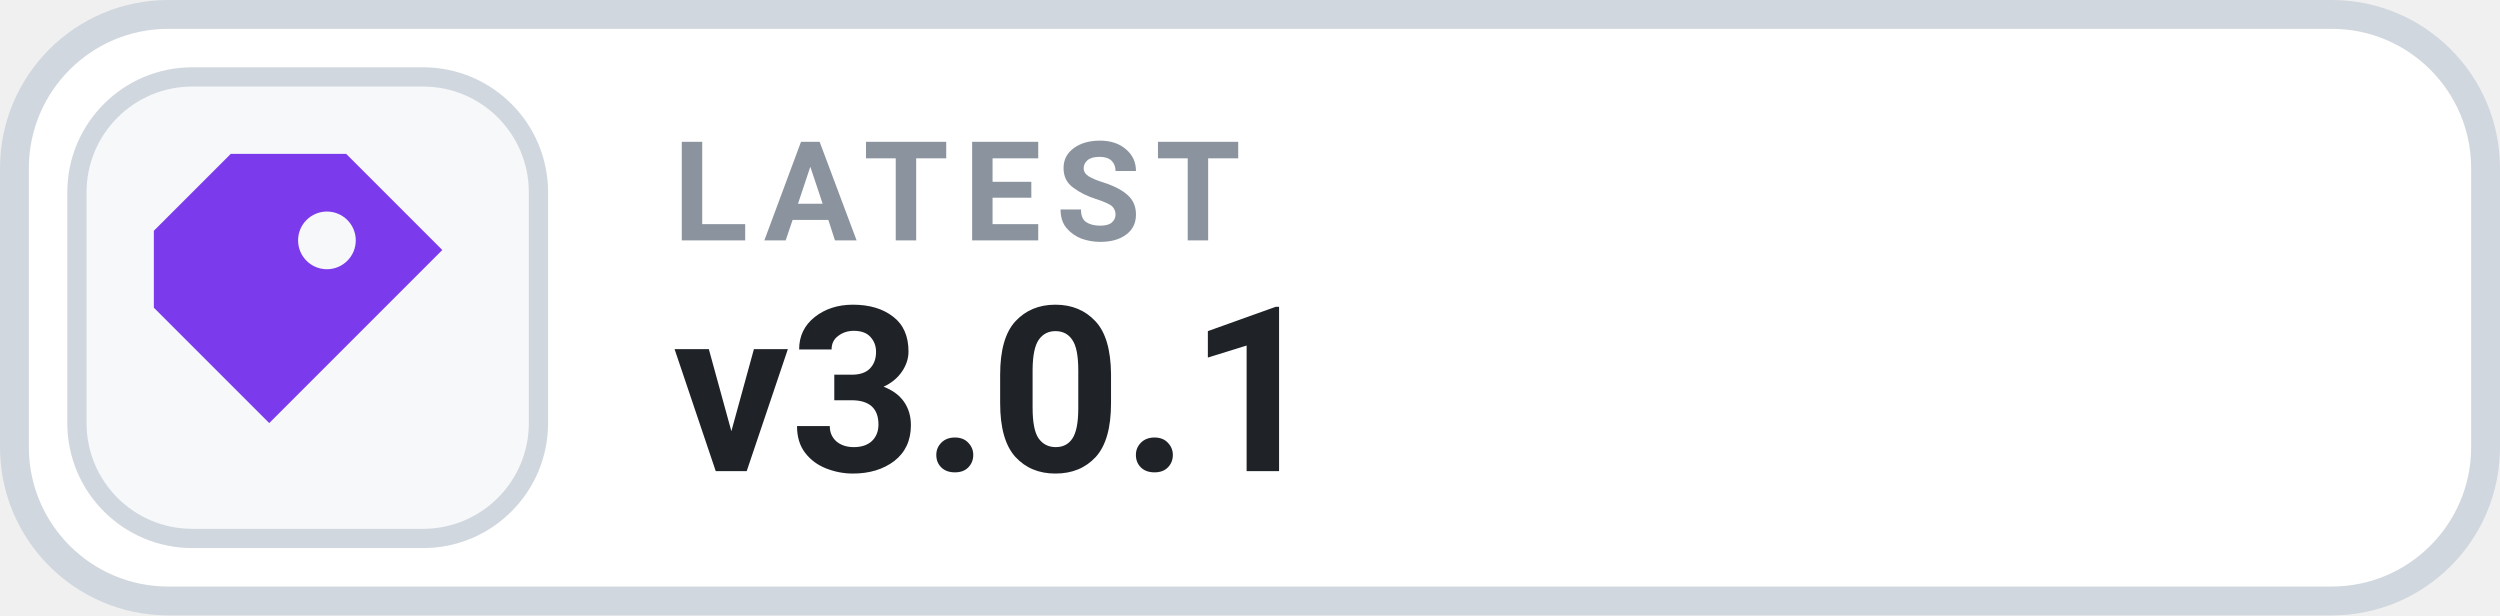
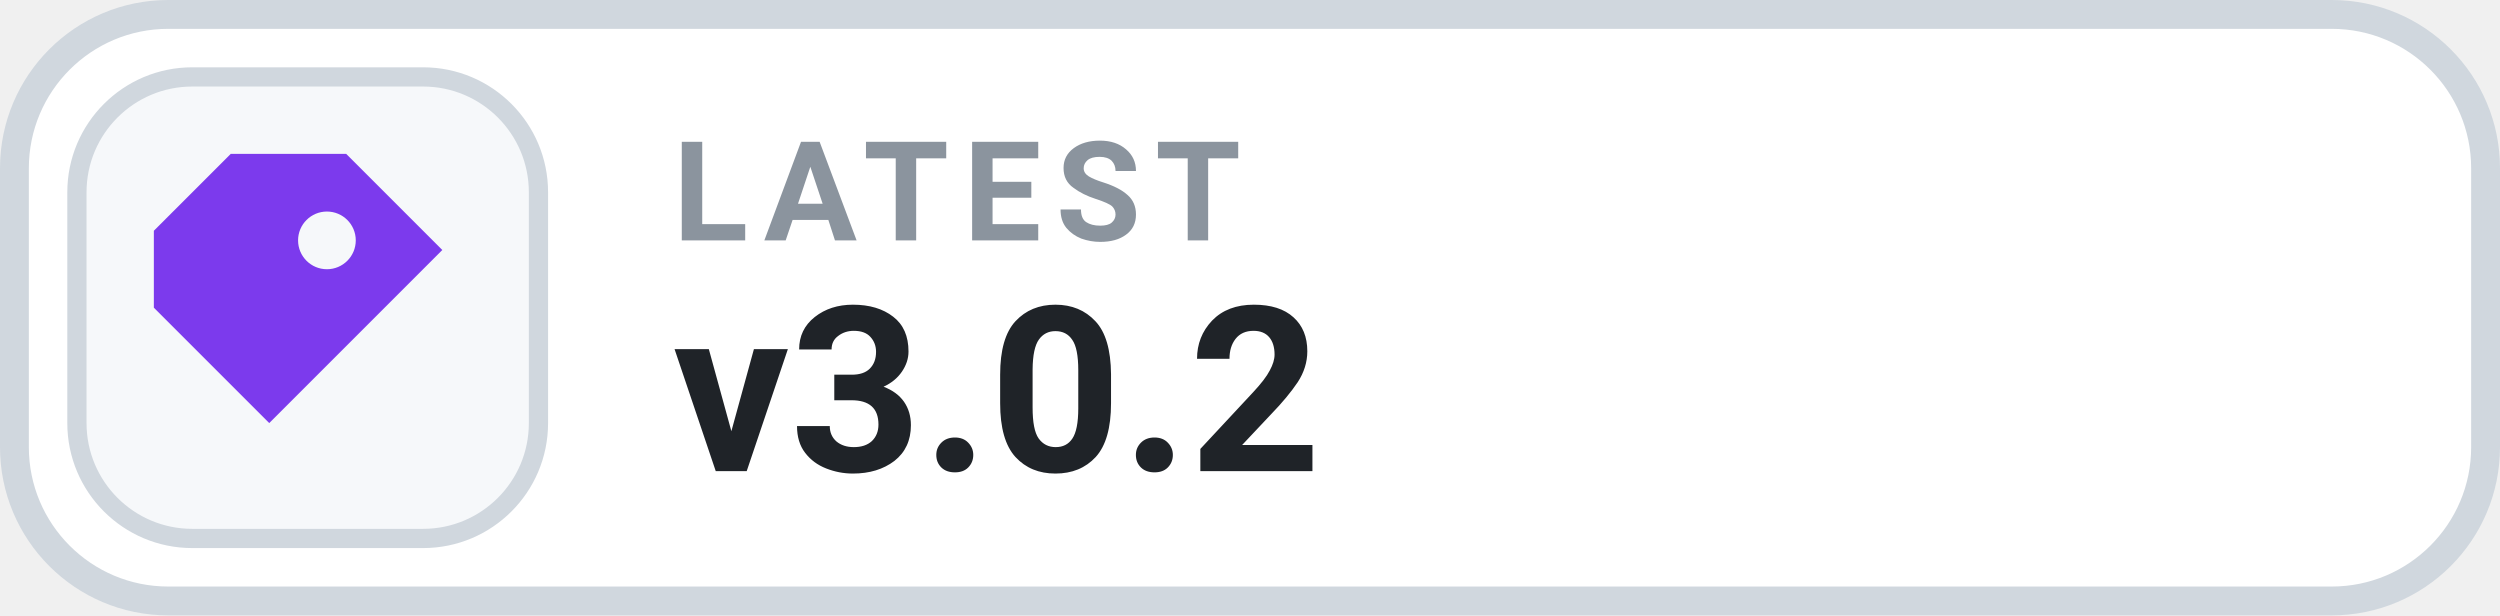
- <svg xmlns="http://www.w3.org/2000/svg" width="130" height="32" viewBox="0 0 130 32" role="img" aria-label="LATEST v3.0.1">
+ <svg xmlns="http://www.w3.org/2000/svg" width="130" height="32" viewBox="0 0 130 32" role="img" aria-label="LATEST v3.0.2">
  <rect x=".75" y=".75" width="128.5" height="30.5" rx="8" fill="#FFFFFF" stroke="#D0D7DE" stroke-width="1.5" />
  <rect x="4" y="4" width="24" height="24" rx="6" fill="#F6F8FA" stroke="#D0D7DE" stroke-width="1" />
  <g transform="translate(16 16)" style="color:#7C3AED;">
    <path d="M-4 -8 h6 l5 5 -9 9 -6 -6 v-4 Z M1 -5 a1.5 1.5 0 1 0 0 3 A1.5 1.5 0 0 0 1 -5 Z" fill="currentColor" />
  </g>
  <text x="35" y="12.5" fill="#8B949E" font-family="-apple-system,BlinkMacSystemFont,'Segoe UI',Roboto,Helvetica,Arial,sans-serif" font-size="7.2" font-weight="700" letter-spacing=".75">LATEST</text>
-   <text x="35" y="24.5" fill="#1F2328" font-family="-apple-system,BlinkMacSystemFont,'Segoe UI',Roboto,Helvetica,Arial,sans-serif" font-size="12" font-weight="700">v3.0.1</text>
+   <text x="35" y="24.5" fill="#1F2328" font-family="-apple-system,BlinkMacSystemFont,'Segoe UI',Roboto,Helvetica,Arial,sans-serif" font-size="12" font-weight="700">v3.0.2</text>
</svg>
